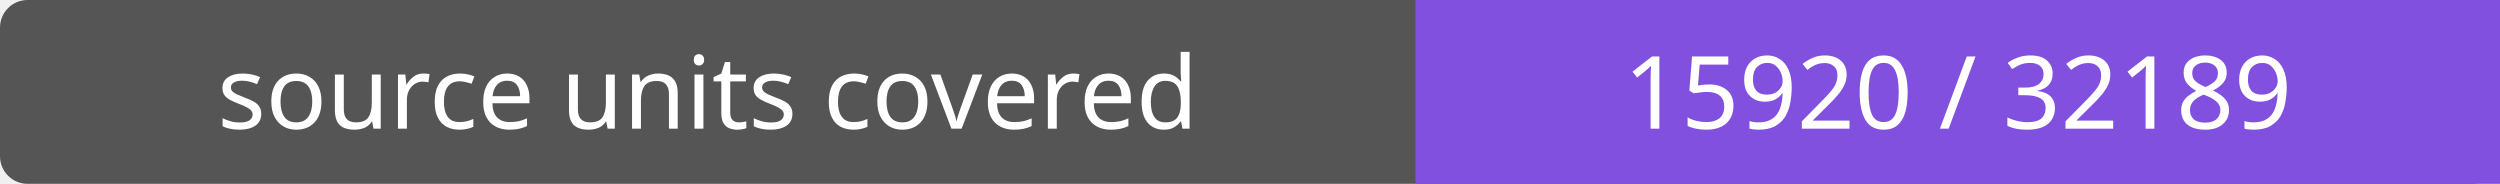
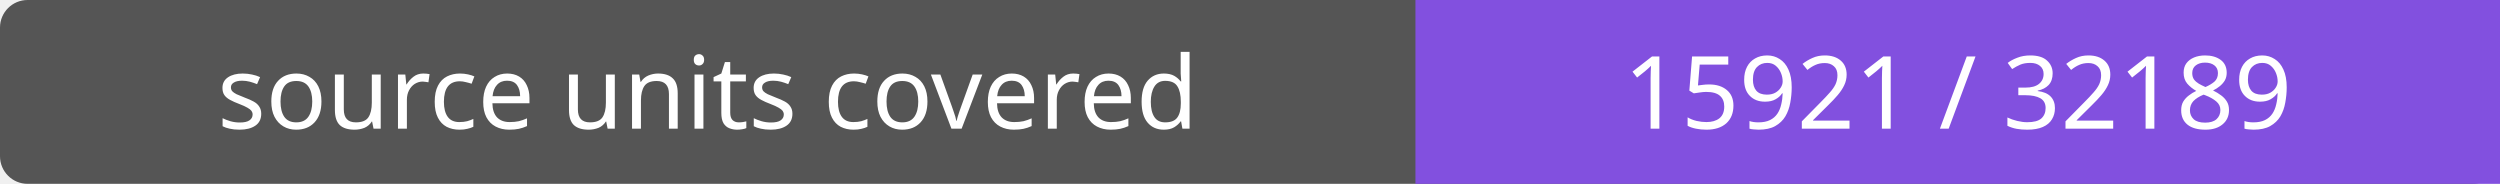
- <svg xmlns="http://www.w3.org/2000/svg" width="272" height="20" role="img" aria-label="source units covered: 15920 / 32189">
+ <svg xmlns="http://www.w3.org/2000/svg" width="272" height="20" role="img" aria-label="source units covered: 15921 / 32189">
  <rect width="272" height="20" rx="3" fill="#555" />
  <path fill="#8250df" d="M154 0h118v20H154z" />
  <g fill="#fff" text-anchor="middle" font-family="Verdana,sans-serif" font-size="11">
    <text x="77.0" y="14">source units covered</text>
-     <text x="213.0" y="14">15920 / 32189</text>
+     <text x="213.0" y="14">15921 / 32189</text>
  </g>
</svg>
